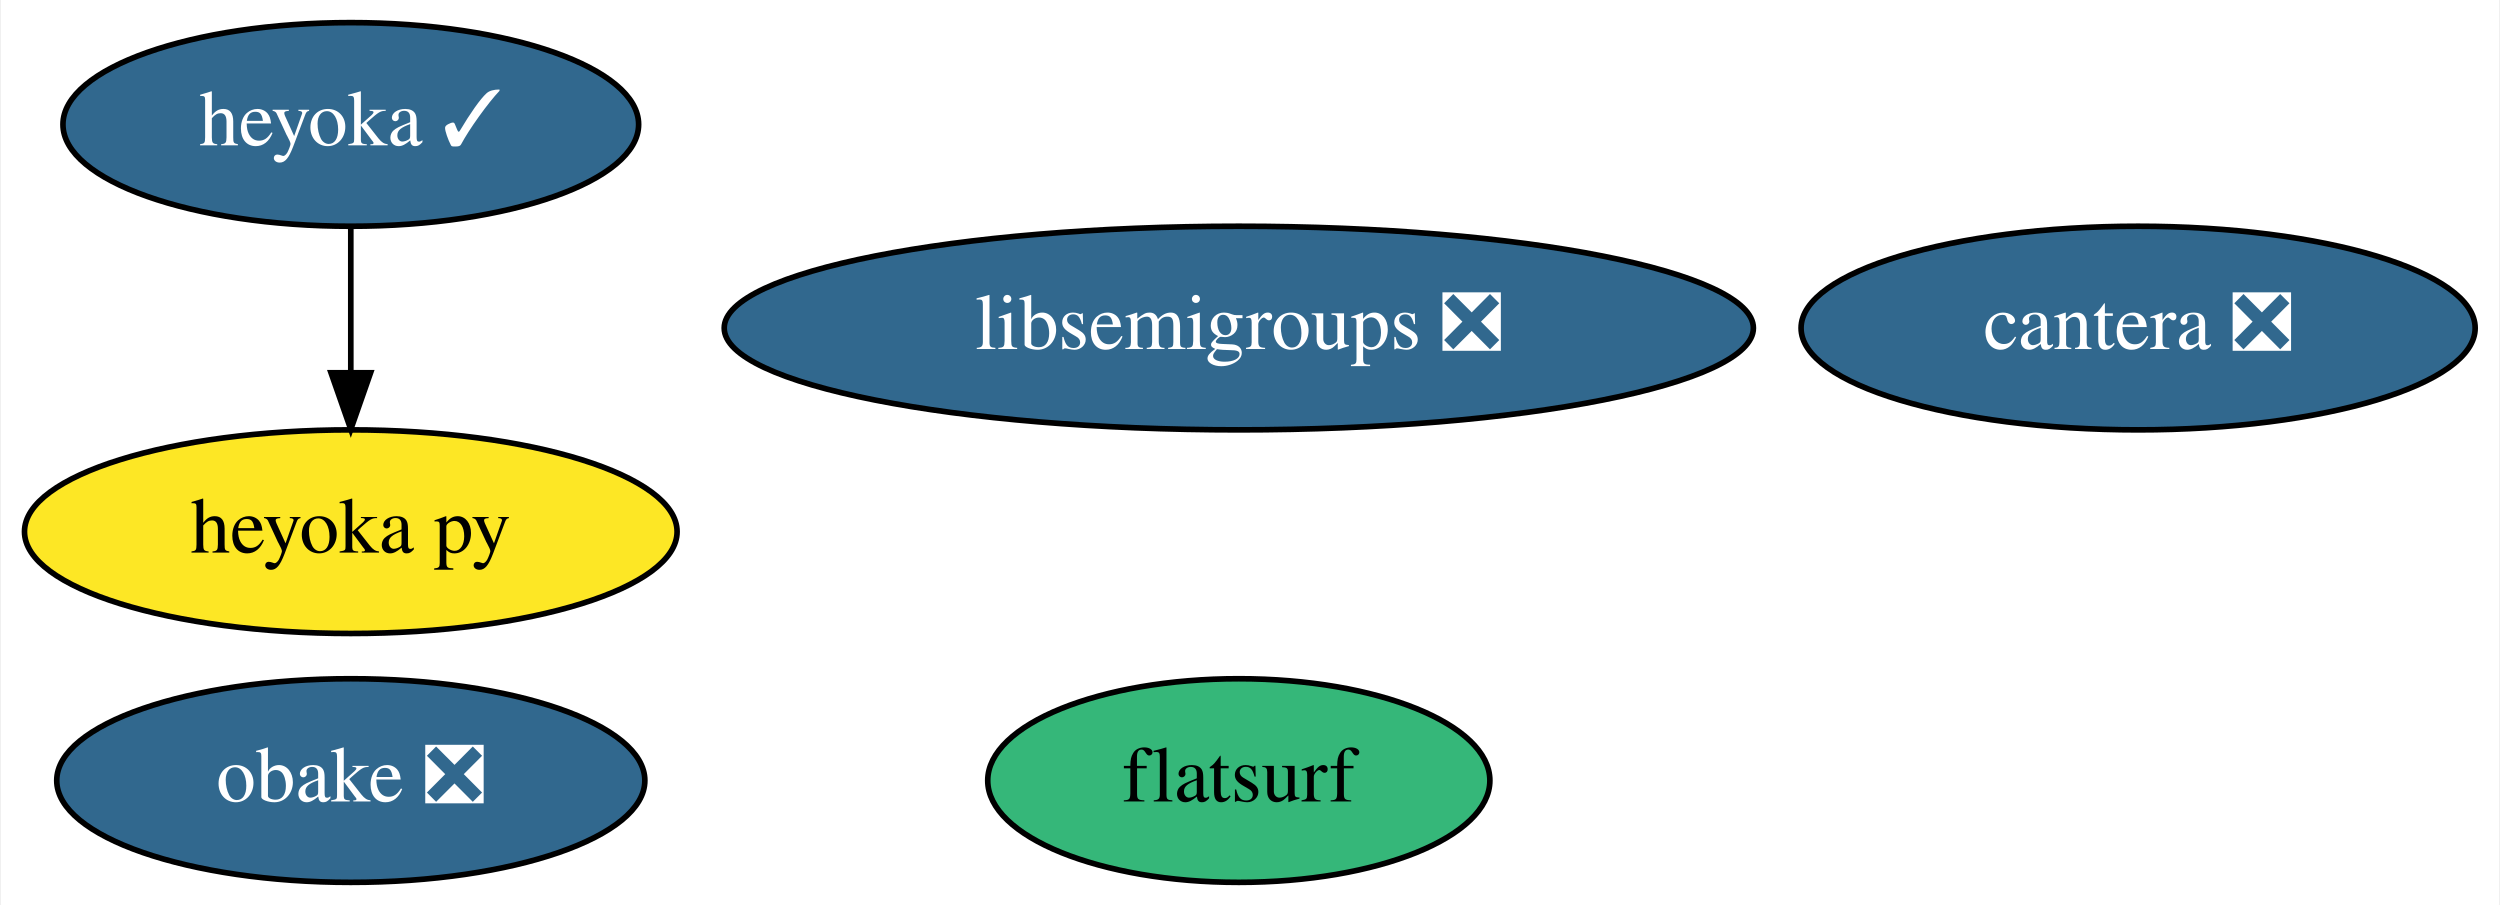
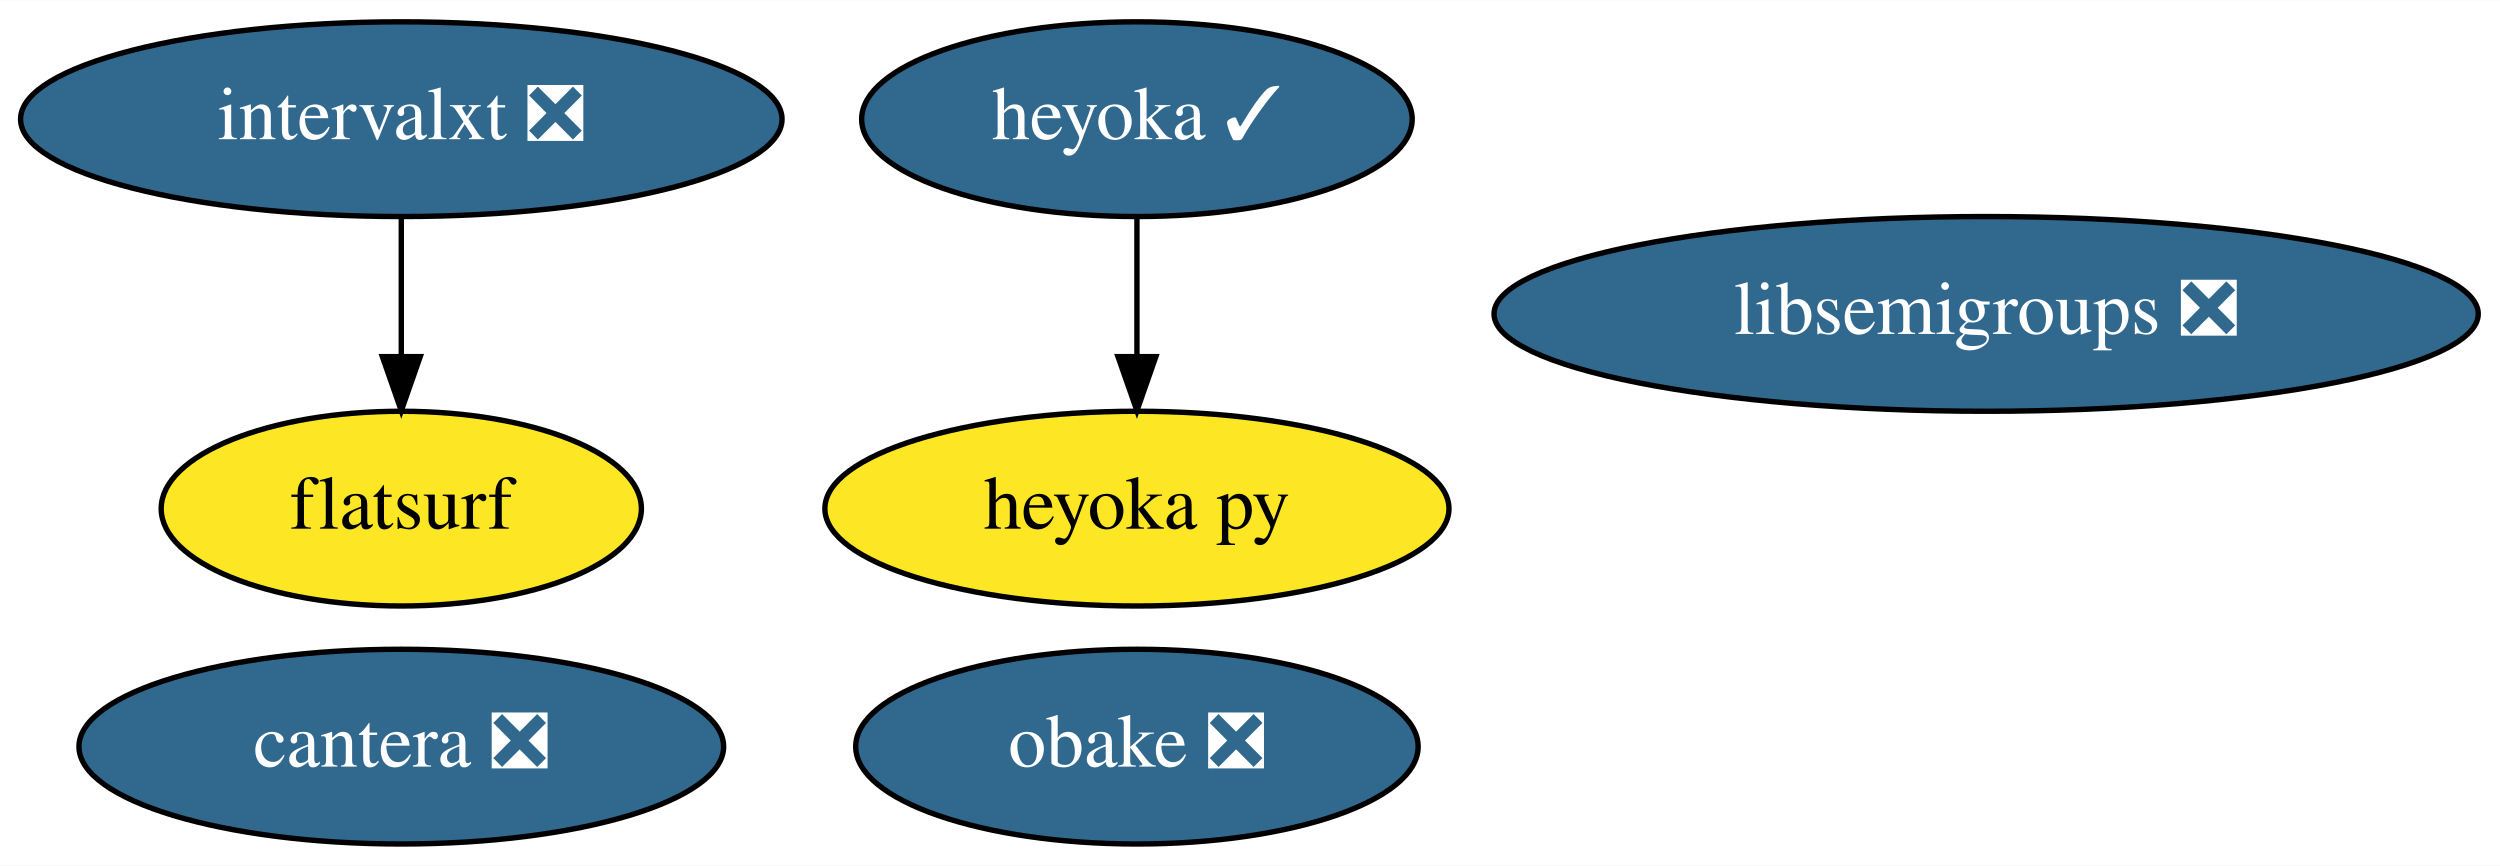
- <svg xmlns="http://www.w3.org/2000/svg" xmlns:xlink="http://www.w3.org/1999/xlink" width="442pt" height="160pt" viewBox="0.00 0.00 441.64 160.00">
+ <svg xmlns="http://www.w3.org/2000/svg" xmlns:xlink="http://www.w3.org/1999/xlink" width="462pt" height="160pt" viewBox="0.00 0.00 462.19 160.00">
  <g id="graph0" class="graph" transform="scale(1 1) rotate(0) translate(4 156)">
-     <polygon fill="white" stroke="none" points="-4,4 -4,-156 437.64,-156 437.64,4 -4,4" />
+     <polygon fill="white" stroke="none" points="-4,4 -4,-156 458.19,-156 458.19,4 -4,4" />
    <g id="node1" class="node">
      <g id="a_node1">
        <a xlink:href="https://github.com/conda-forge/libsemigroups-feedstock/pull/59" xlink:title="libsemigroups ❎">
-           <ellipse fill="#31688e" stroke="black" cx="214.84" cy="-98" rx="90.98" ry="18" />
-           <text text-anchor="middle" x="214.84" y="-94.3" font-family="Times,serif" font-size="14.00" fill="white">libsemigroups ❎</text>
+           <ellipse fill="#31688e" stroke="black" cx="363.19" cy="-98" rx="90.98" ry="18" />
+           <text text-anchor="middle" x="363.19" y="-94.3" font-family="Times,serif" font-size="14.00" fill="white">libsemigroups ❎</text>
        </a>
      </g>
    </g>
    <g id="node2" class="node">
      <g id="a_node2">
        <a xlink:href="https://github.com/conda-forge/obake-feedstock/pull/31" xlink:title="obake ❎">
-           <ellipse fill="#31688e" stroke="black" cx="57.84" cy="-18" rx="51.99" ry="18" />
-           <text text-anchor="middle" x="57.84" y="-14.3" font-family="Times,serif" font-size="14.00" fill="white">obake ❎</text>
+           <ellipse fill="#31688e" stroke="black" cx="206.19" cy="-18" rx="51.99" ry="18" />
+           <text text-anchor="middle" x="206.19" y="-14.3" font-family="Times,serif" font-size="14.00" fill="white">obake ❎</text>
        </a>
      </g>
    </g>
    <g id="node3" class="node">
      <g id="a_node3">
        <a xlink:href="https://github.com/conda-forge/cantera-feedstock/pull/23" xlink:title="cantera ❎">
-           <ellipse fill="#31688e" stroke="black" cx="373.84" cy="-98" rx="59.59" ry="18" />
-           <text text-anchor="middle" x="373.84" y="-94.3" font-family="Times,serif" font-size="14.00" fill="white">cantera ❎</text>
+           <ellipse fill="#31688e" stroke="black" cx="70.19" cy="-18" rx="59.59" ry="18" />
+           <text text-anchor="middle" x="70.19" y="-14.3" font-family="Times,serif" font-size="14.00" fill="white">cantera ❎</text>
        </a>
      </g>
    </g>
    <g id="node4" class="node">
      <g id="a_node4">
        <a xlink:href="https://github.com/conda-forge/heyoka-feedstock/pull/37" xlink:title="heyoka ✓">
-           <ellipse fill="#31688e" stroke="black" cx="57.84" cy="-134" rx="50.89" ry="18" />
-           <text text-anchor="middle" x="57.84" y="-130.3" font-family="Times,serif" font-size="14.00" fill="white">heyoka ✓</text>
+           <ellipse fill="#31688e" stroke="black" cx="206.19" cy="-134" rx="50.89" ry="18" />
+           <text text-anchor="middle" x="206.19" y="-130.3" font-family="Times,serif" font-size="14.00" fill="white">heyoka ✓</text>
        </a>
      </g>
    </g>
    <g id="node5" class="node">
      <g id="a_node5">
        <a xlink:href="https://github.com/conda-forge/heyoka.py-feedstock" xlink:title="heyoka py">
-           <ellipse fill="#fde725" stroke="black" cx="57.84" cy="-62" rx="57.69" ry="18" />
-           <text text-anchor="middle" x="57.84" y="-58.3" font-family="Times,serif" font-size="14.00">heyoka py</text>
+           <ellipse fill="#fde725" stroke="black" cx="206.19" cy="-62" rx="57.69" ry="18" />
+           <text text-anchor="middle" x="206.19" y="-58.3" font-family="Times,serif" font-size="14.00">heyoka py</text>
        </a>
      </g>
    </g>
    <g id="edge1" class="edge">
-       <path fill="none" stroke="black" d="M57.84,-115.7C57.84,-107.98 57.84,-98.71 57.84,-90.11" />
-       <polygon fill="black" stroke="black" points="61.34,-90.1 57.84,-80.1 54.34,-90.1 61.34,-90.1" />
+       <path fill="none" stroke="black" d="M206.19,-115.7C206.19,-107.98 206.19,-98.71 206.19,-90.11" />
+       <polygon fill="black" stroke="black" points="209.69,-90.1 206.19,-80.1 202.69,-90.1 209.69,-90.1" />
    </g>
    <g id="node6" class="node">
      <g id="a_node6">
-         <a xlink:href="https://github.com/conda-forge/flatsurf-feedstock" xlink:title="flatsurf">
-           <ellipse fill="#35b779" stroke="black" cx="214.84" cy="-18" rx="44.39" ry="18" />
-           <text text-anchor="middle" x="214.84" y="-14.3" font-family="Times,serif" font-size="14.00">flatsurf</text>
+         <a xlink:href="https://github.com/conda-forge/intervalxt-feedstock/pull/10" xlink:title="intervalxt ❎">
+           <ellipse fill="#31688e" stroke="black" cx="70.19" cy="-134" rx="70.39" ry="18" />
+           <text text-anchor="middle" x="70.19" y="-130.3" font-family="Times,serif" font-size="14.00" fill="white">intervalxt ❎</text>
        </a>
      </g>
    </g>
+     <g id="node7" class="node">
+       <g id="a_node7">
+         <a xlink:href="https://github.com/conda-forge/flatsurf-feedstock" xlink:title="flatsurf">
+           <ellipse fill="#fde725" stroke="black" cx="70.19" cy="-62" rx="44.39" ry="18" />
+           <text text-anchor="middle" x="70.19" y="-58.3" font-family="Times,serif" font-size="14.00">flatsurf</text>
+         </a>
+       </g>
+     </g>
+     <g id="edge2" class="edge">
+       <path fill="none" stroke="black" d="M70.19,-115.7C70.19,-107.98 70.19,-98.71 70.19,-90.11" />
+       <polygon fill="black" stroke="black" points="73.69,-90.1 70.19,-80.1 66.69,-90.1 73.69,-90.1" />
+     </g>
  </g>
</svg>
